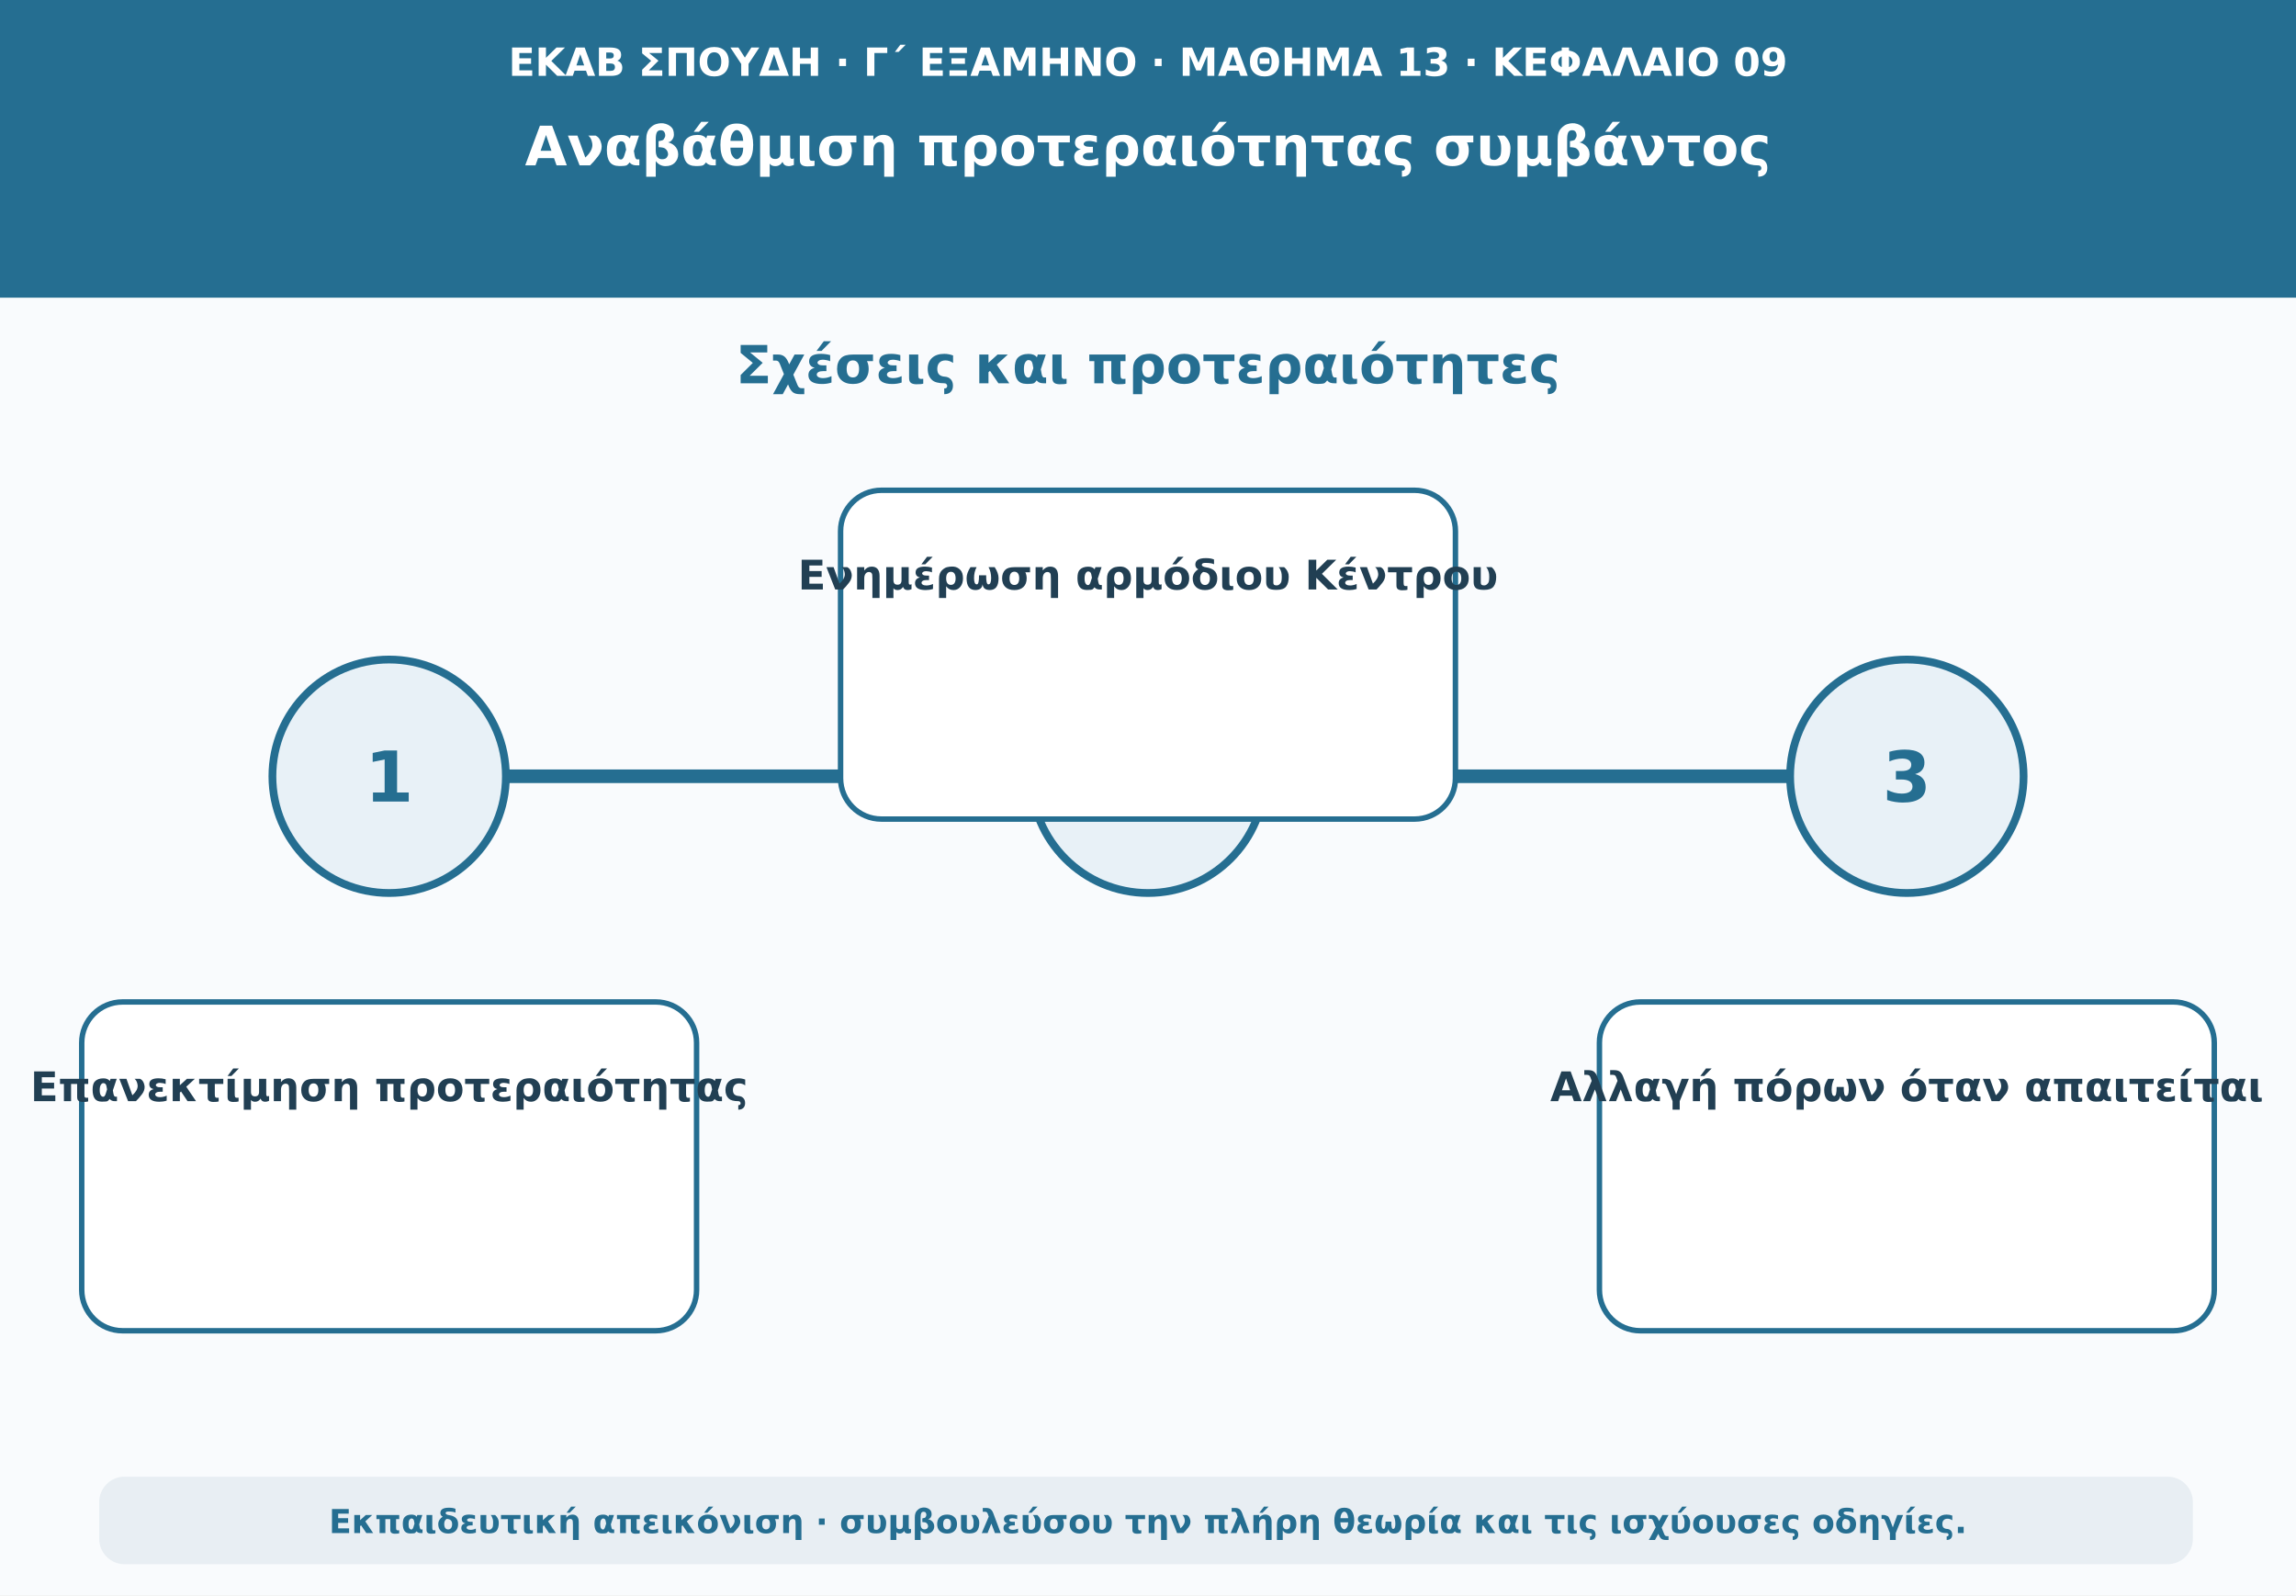
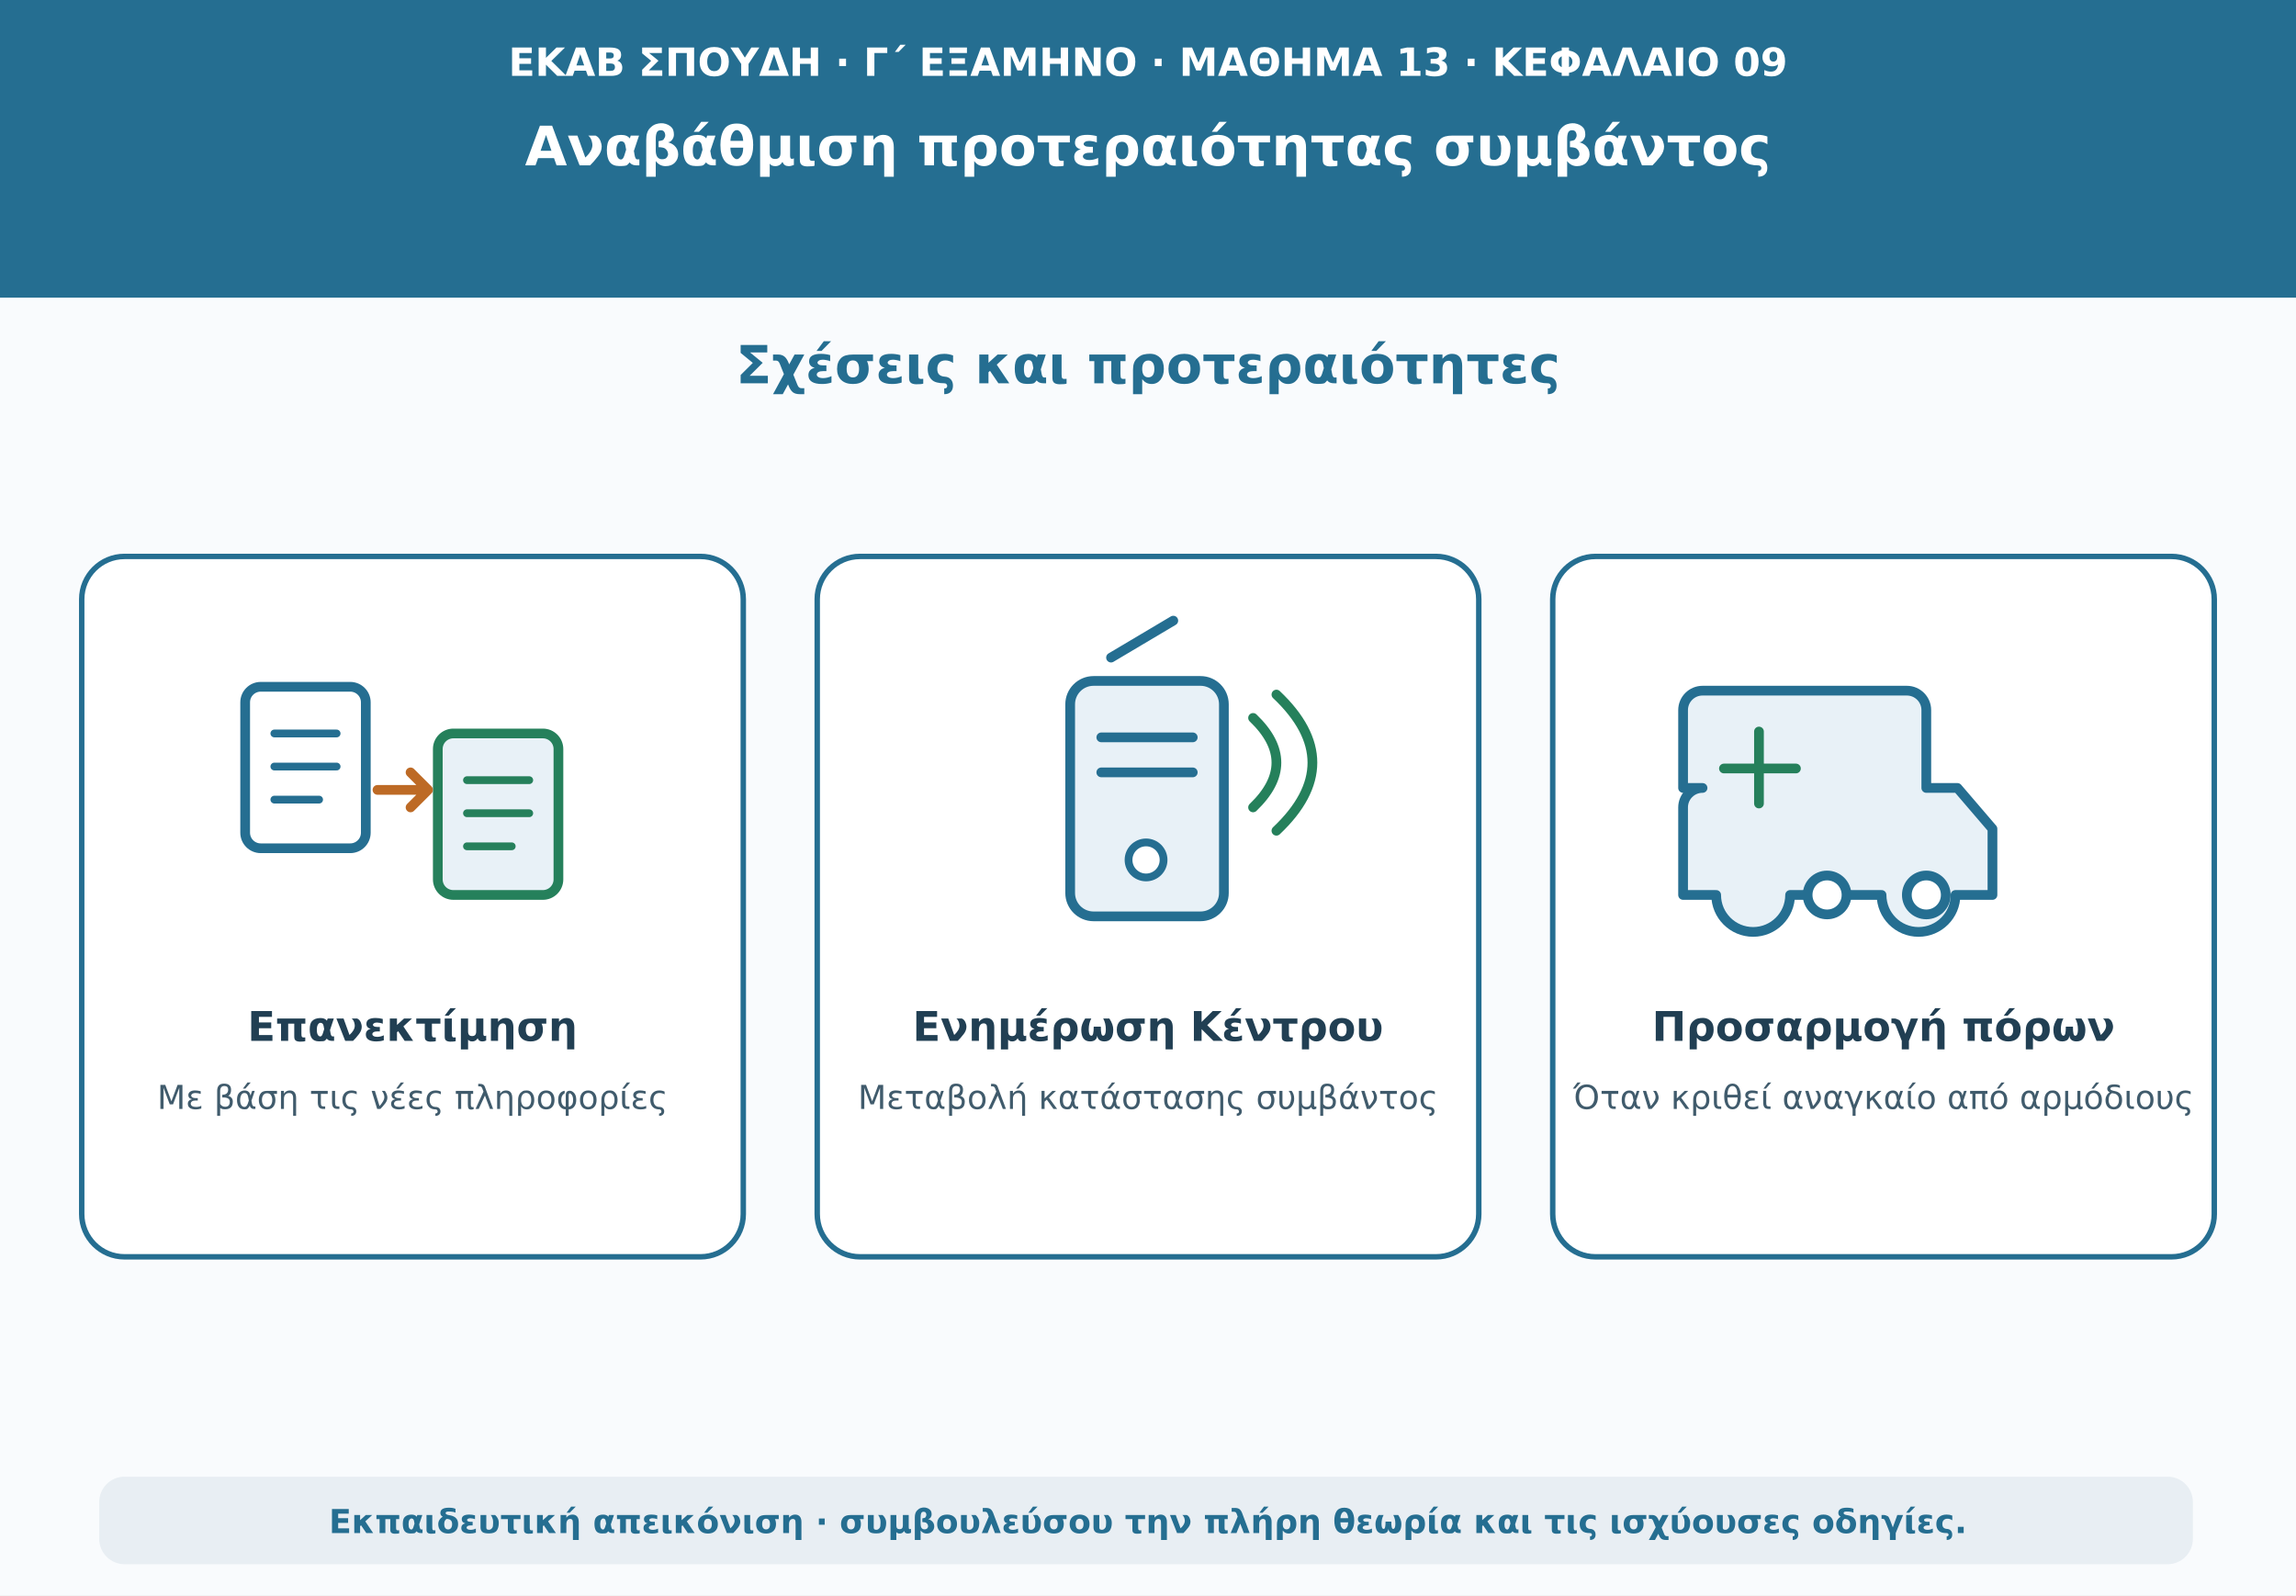
<svg xmlns="http://www.w3.org/2000/svg" viewBox="0 0 1180 820" role="img" aria-labelledby="t d">
  <rect width="1180" height="820" fill="#f9fbfd" />
  <path d="M0 0H1180V153H0Z" fill="#256e91" />
  <text x="590" y="39" text-anchor="middle" font-family="DejaVu Sans,Arial,sans-serif" font-size="20" font-weight="690" fill="#ffffff">ΕΚΑΒ ΣΠΟΥΔΗ · Γ΄ ΕΞΑΜΗΝΟ · ΜΑΘΗΜΑ 13 · ΚΕΦΑΛΑΙΟ 09</text>
  <text x="590" y="85" text-anchor="middle" font-family="DejaVu Sans,Arial,sans-serif" font-size="28" font-weight="760" fill="#ffffff">Αναβάθμιση προτεραιότητας συμβάντος</text>
  <text x="590" y="197" text-anchor="middle" font-family="DejaVu Sans,Arial,sans-serif" font-size="27" font-weight="740" fill="#256e91">Σχέσεις και προτεραιότητες</text>
-   <path d="M160 399H1020" stroke="#256e91" stroke-width="7" stroke-linecap="round" />
-   <circle cx="200" cy="399" r="60" fill="#e8f1f7" stroke="#256e91" stroke-width="4" />
-   <text x="200" y="412" text-anchor="middle" font-family="DejaVu Sans,Arial,sans-serif" font-size="36" font-weight="760" fill="#256e91">1</text>
-   <rect x="42" y="515" width="316" height="169" rx="21" fill="#ffffff" stroke="#256e91" stroke-width="2.8" />
-   <text x="200" y="566" text-anchor="middle" font-family="DejaVu Sans,Arial,sans-serif" font-size="21" font-weight="650" fill="#213f53">Επανεκτίμηση προτεραιότητας</text>
-   <circle cx="590" cy="399" r="60" fill="#e8f1f7" stroke="#256e91" stroke-width="4" />
-   <text x="590" y="412" text-anchor="middle" font-family="DejaVu Sans,Arial,sans-serif" font-size="36" font-weight="760" fill="#256e91">2</text>
-   <rect x="432" y="252" width="316" height="169" rx="21" fill="#ffffff" stroke="#256e91" stroke-width="2.8" />
-   <text x="590" y="303" text-anchor="middle" font-family="DejaVu Sans,Arial,sans-serif" font-size="21" font-weight="650" fill="#213f53">Ενημέρωση αρμόδιου Κέντρου</text>
-   <circle cx="980" cy="399" r="60" fill="#e8f1f7" stroke="#256e91" stroke-width="4" />
-   <text x="980" y="412" text-anchor="middle" font-family="DejaVu Sans,Arial,sans-serif" font-size="36" font-weight="760" fill="#256e91">3</text>
-   <rect x="822" y="515" width="316" height="169" rx="21" fill="#ffffff" stroke="#256e91" stroke-width="2.8" />
-   <text x="980" y="566" text-anchor="middle" font-family="DejaVu Sans,Arial,sans-serif" font-size="21" font-weight="650" fill="#213f53">Αλλαγή πόρων όταν απαιτείται</text>
+   <g fill="#ffffff" stroke="#256e91" stroke-width="2.8">
+     <rect x="42" y="286" width="340" height="360" rx="22" />
+     <rect x="420" y="286" width="340" height="360" rx="22" />
+     <rect x="798" y="286" width="340" height="360" rx="22" />
+   </g>
+   <rect x="126" y="353" width="62" height="83" rx="8" fill="#ffffff" stroke="#256e91" stroke-width="5" />
+   <path d="M141 377h32M141 394h32M141 411h23" stroke="#256e91" stroke-width="4" stroke-linecap="round" />
+   <rect x="225" y="377" width="62" height="83" rx="8" fill="#e8f1f7" stroke="#25805b" stroke-width="5" />
+   <path d="M240 401h32M240 418h32M240 435h23" stroke="#25805b" stroke-width="4" stroke-linecap="round" />
+   <path d="M194 406h26m0 0-9-9m9 9-9 9" fill="none" stroke="#bd6a25" stroke-width="5" stroke-linecap="round" stroke-linejoin="round" />
+   <rect x="550" y="350" width="79" height="121" rx="12" fill="#e8f1f7" stroke="#256e91" stroke-width="5" />
+   <path d="M571 338l32-19M566 379h47M566 397h47" stroke="#256e91" stroke-width="5" stroke-linecap="round" />
+   <circle cx="589" cy="442" r="9" fill="#ffffff" stroke="#256e91" stroke-width="4" />
+   <path d="M644 369q24 23 0 46m12-58q37 35 0 70" fill="none" stroke="#25805b" stroke-width="5" stroke-linecap="round" />
+   <path d="M865 405v-40a10 10 0 0 1 10-10h105a10 10 0 0 1 10 10v40h16l18 21v34h-19a19 19 0 0 1-38 0h-47a19 19 0 0 1-38 0h-17v-45a10 10 0 0 1 10-10Z" fill="#e8f1f7" stroke="#256e91" stroke-width="5" stroke-linejoin="round" />
+   <path d="M904 376v37m-18-18h37" stroke="#25805b" stroke-width="5" stroke-linecap="round" />
+   <circle cx="939" cy="460" r="10" fill="#ffffff" stroke="#256e91" stroke-width="5" />
+   <circle cx="990" cy="460" r="10" fill="#ffffff" stroke="#256e91" stroke-width="5" />
+   <text x="212" y="535" text-anchor="middle" font-family="DejaVu Sans,Arial,sans-serif" font-size="21" font-weight="720" fill="#213f53">Επανεκτίμηση</text>
+   <text x="212" y="570" text-anchor="middle" font-family="DejaVu Sans,Arial,sans-serif" font-size="17" font-weight="540" fill="#405b6c">Με βάση τις νέες πληροφορίες</text>
+   <text x="590" y="535" text-anchor="middle" font-family="DejaVu Sans,Arial,sans-serif" font-size="21" font-weight="720" fill="#213f53">Ενημέρωση Κέντρου</text>
+   <text x="590" y="570" text-anchor="middle" font-family="DejaVu Sans,Arial,sans-serif" font-size="17" font-weight="540" fill="#405b6c">Μεταβολή κατάστασης συμβάντος</text>
+   <text x="968" y="535" text-anchor="middle" font-family="DejaVu Sans,Arial,sans-serif" font-size="21" font-weight="720" fill="#213f53">Προσαρμογή πόρων</text>
+   <text x="968" y="570" text-anchor="middle" font-family="DejaVu Sans,Arial,sans-serif" font-size="17" font-weight="540" fill="#405b6c">Όταν κριθεί αναγκαίο από αρμόδιους</text>
  <rect x="51" y="759" width="1076" height="45" rx="13" fill="#e8eef3" />
  <text x="590" y="788" text-anchor="middle" font-family="DejaVu Sans,Arial,sans-serif" font-size="17" font-weight="610" fill="#256e91">Εκπαιδευτική απεικόνιση · συμβουλεύσου την πλήρη θεωρία και τις ισχύουσες οδηγίες.</text>
</svg>
